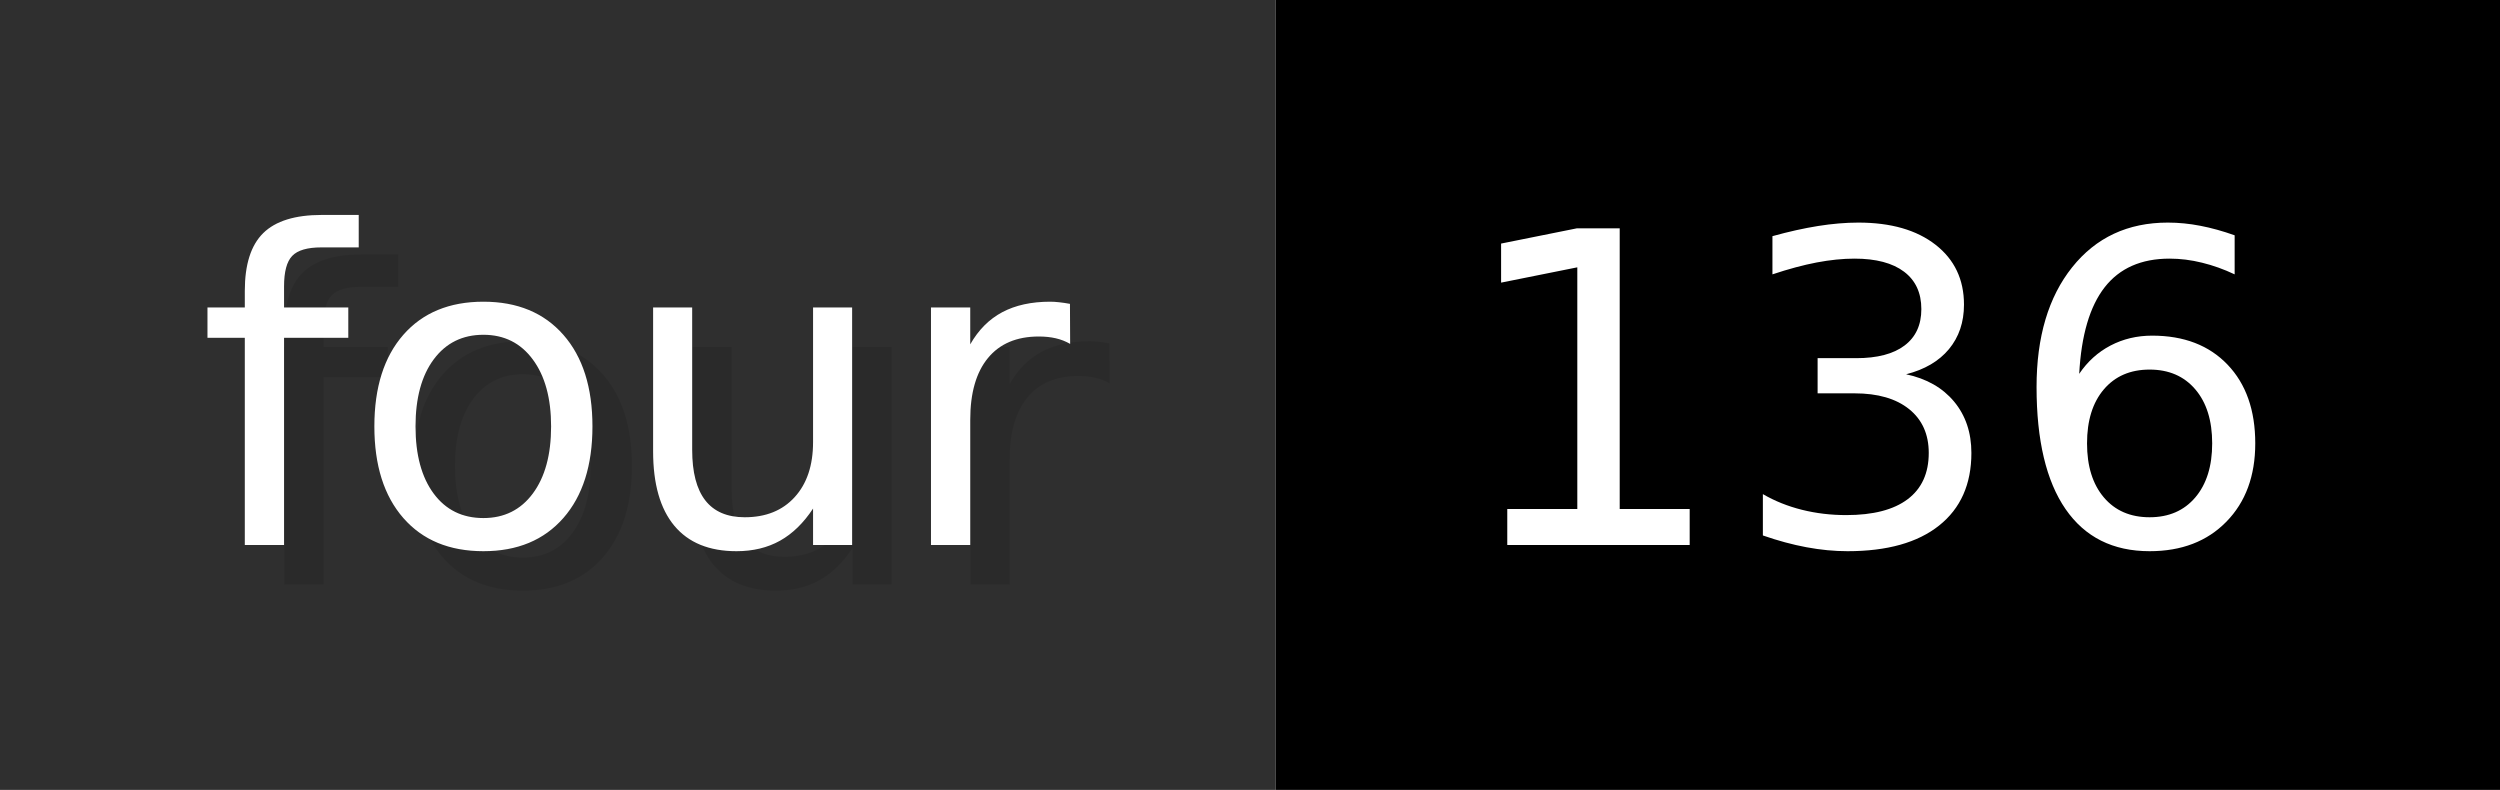
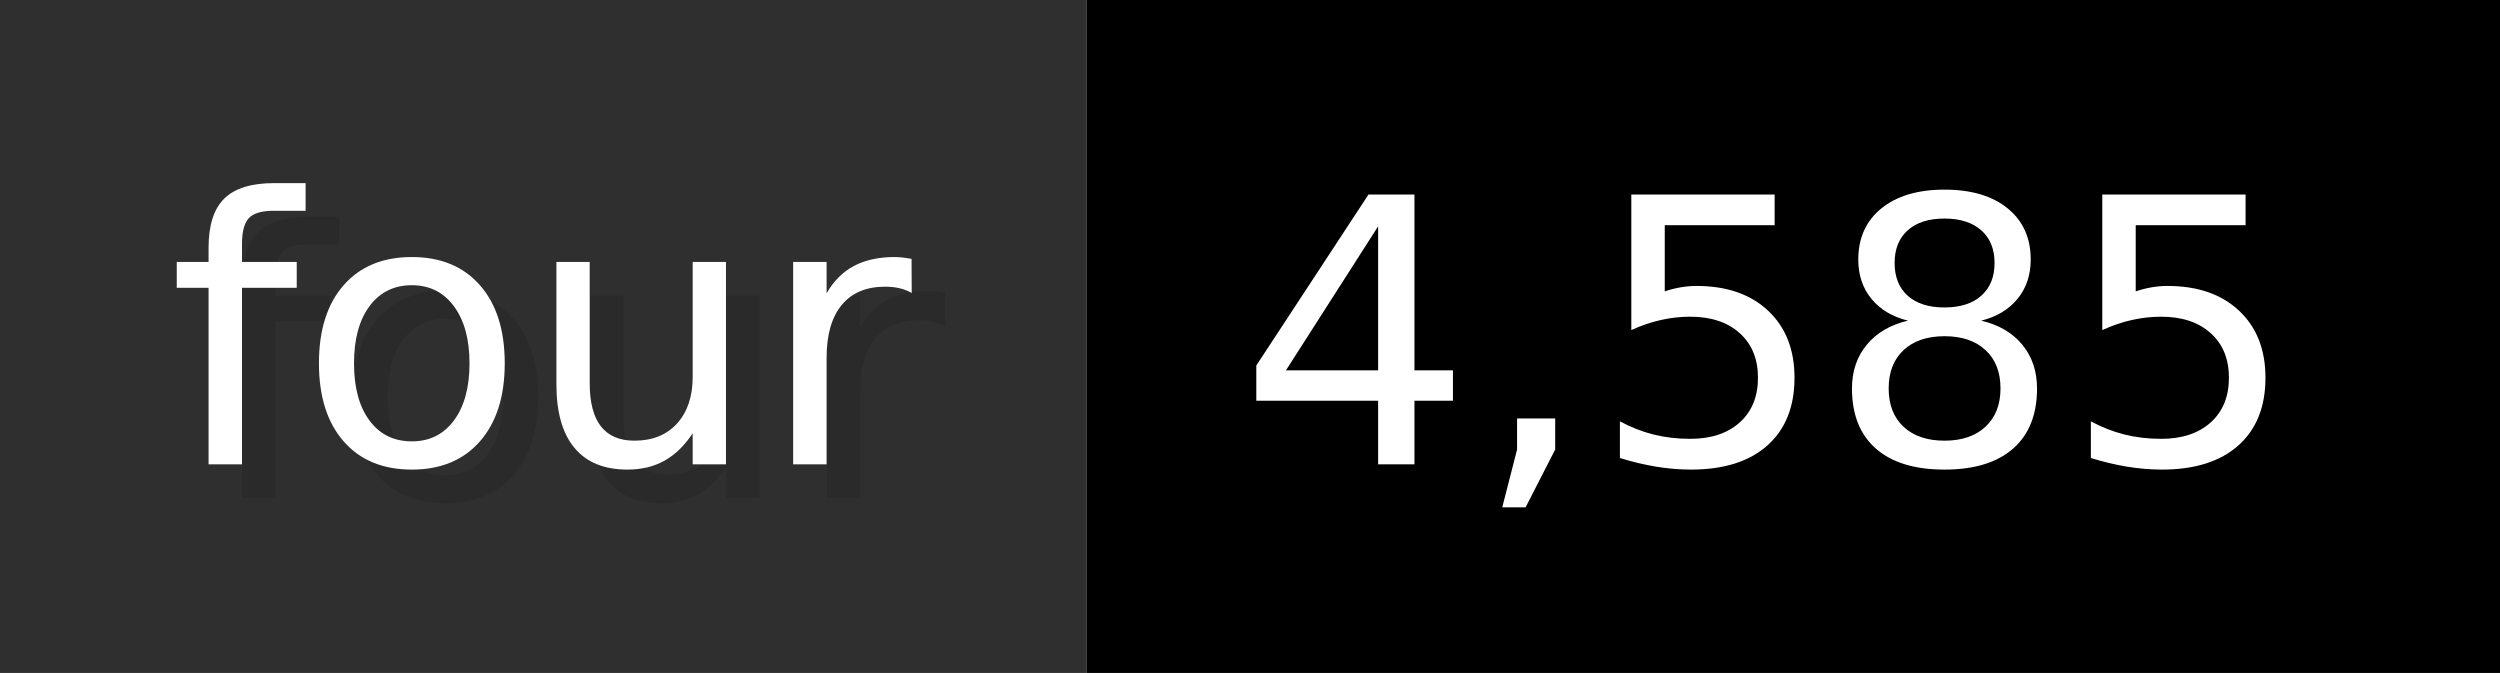
- <svg xmlns="http://www.w3.org/2000/svg" width="63.3" height="20" viewBox="0 0 633 200" role="img" aria-label="four: 136">
+ <svg xmlns="http://www.w3.org/2000/svg" width="74.3" height="20" viewBox="0 0 743 200" role="img" aria-label="four: 4,585">
  <g>
    <rect fill="#2F2F2F" width="323" height="200" />
-     <rect fill="#" x="323" width="310" height="200" />
+     <rect fill="#" x="323" width="420" height="200" />
  </g>
  <g aria-hidden="true" fill="#fff" text-anchor="start" font-family="Verdana,DejaVu Sans,sans-serif" font-size="110">
    <text x="60" y="148" textLength="223" fill="#000" opacity="0.1">four</text>
    <text x="50" y="138" textLength="223">four</text>
-     <text x="378" y="148" textLength="210" fill="#000" opacity="0.1">136</text>
-     <text x="368" y="138" textLength="210">136</text>
+     <text x="378" y="148" textLength="320" fill="#000" opacity="0.1">4,585</text>
+     <text x="368" y="138" textLength="320">4,585</text>
  </g>
</svg>
